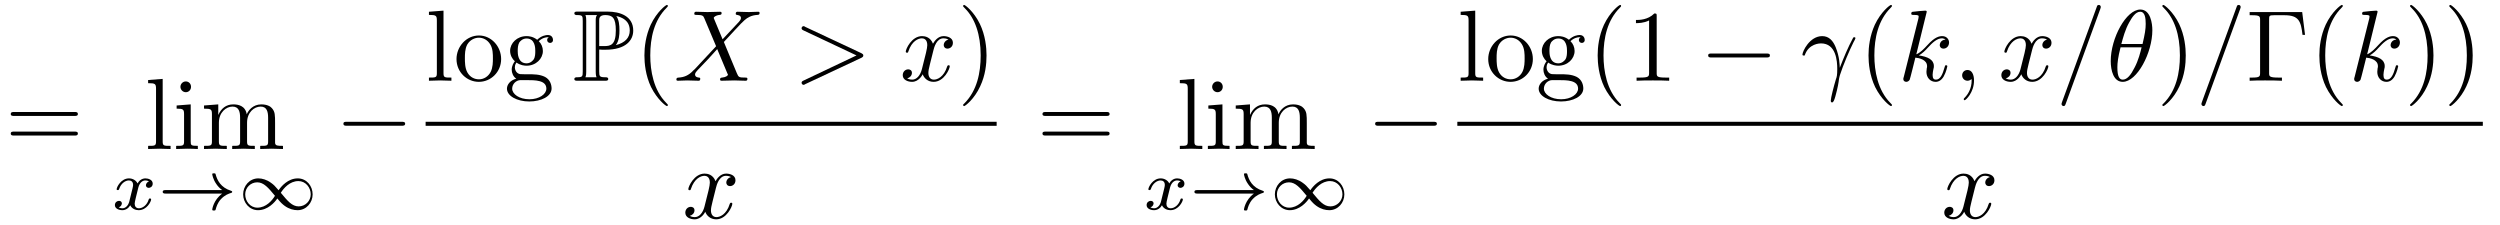
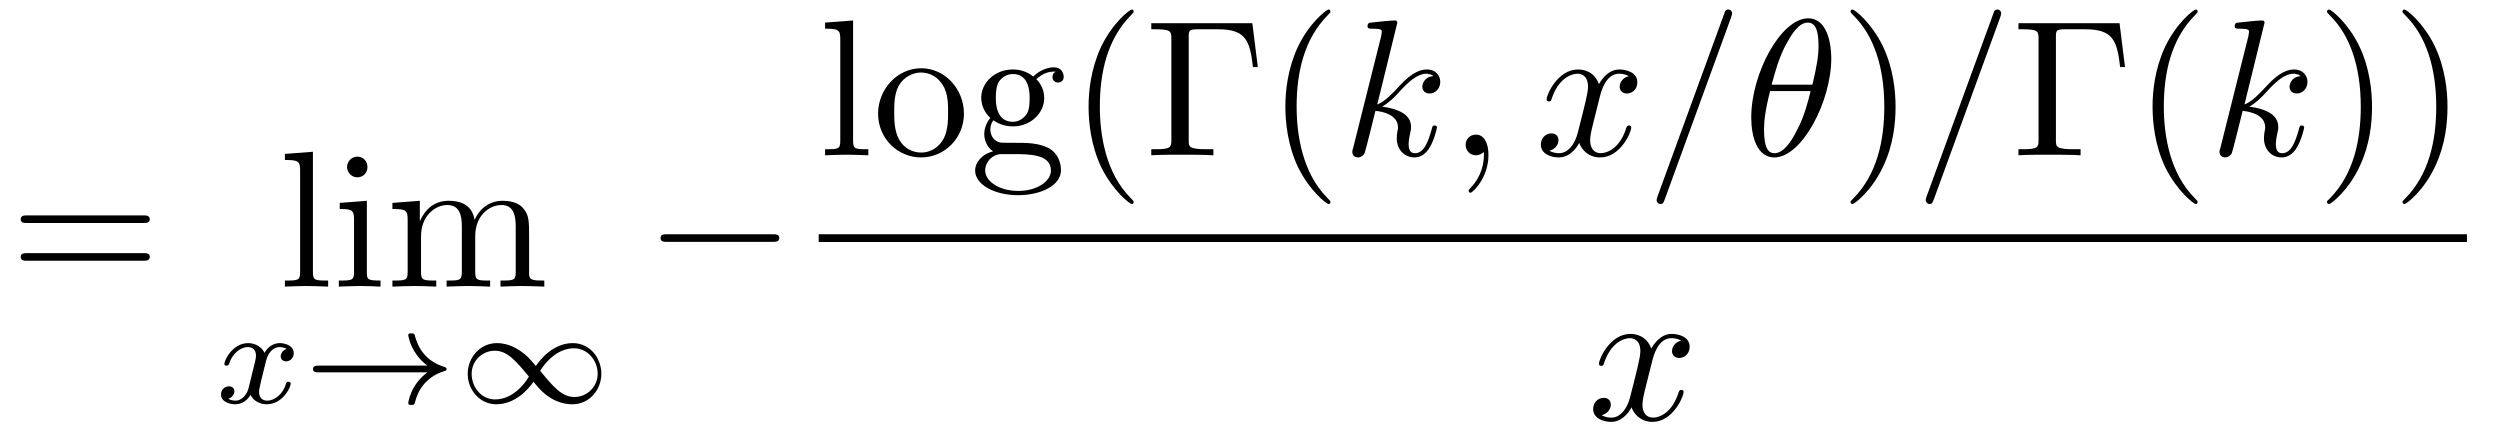
- <svg xmlns="http://www.w3.org/2000/svg" xmlns:xlink="http://www.w3.org/1999/xlink" viewBox="0 0 246.833 22.186">
+ <svg xmlns="http://www.w3.org/2000/svg" xmlns:xlink="http://www.w3.org/1999/xlink" viewBox="0 0 128.325 22.186">
  <defs>
    <g>
      <g id="glyph-0-0">
        <path d="M 6.844 -3.266 C 7 -3.266 7.188 -3.266 7.188 -3.453 C 7.188 -3.656 7 -3.656 6.859 -3.656 L 0.891 -3.656 C 0.75 -3.656 0.562 -3.656 0.562 -3.453 C 0.562 -3.266 0.75 -3.266 0.891 -3.266 Z M 6.859 -1.328 C 7 -1.328 7.188 -1.328 7.188 -1.531 C 7.188 -1.719 7 -1.719 6.844 -1.719 L 0.891 -1.719 C 0.75 -1.719 0.562 -1.719 0.562 -1.531 C 0.562 -1.328 0.75 -1.328 0.891 -1.328 Z M 6.859 -1.328 " />
      </g>
      <g id="glyph-0-1">
        <path d="M 1.766 -6.922 L 0.328 -6.812 L 0.328 -6.5 C 1.031 -6.5 1.109 -6.438 1.109 -5.938 L 1.109 -0.75 C 1.109 -0.312 1 -0.312 0.328 -0.312 L 0.328 0 C 0.656 -0.016 1.188 -0.031 1.438 -0.031 C 1.688 -0.031 2.172 -0.016 2.547 0 L 2.547 -0.312 C 1.875 -0.312 1.766 -0.312 1.766 -0.75 Z M 1.766 -6.922 " />
      </g>
      <g id="glyph-0-2">
        <path d="M 1.766 -4.406 L 0.375 -4.297 L 0.375 -3.984 C 1.016 -3.984 1.109 -3.922 1.109 -3.438 L 1.109 -0.75 C 1.109 -0.312 1 -0.312 0.328 -0.312 L 0.328 0 C 0.641 -0.016 1.188 -0.031 1.422 -0.031 C 1.781 -0.031 2.125 -0.016 2.469 0 L 2.469 -0.312 C 1.797 -0.312 1.766 -0.359 1.766 -0.75 Z M 1.797 -6.141 C 1.797 -6.453 1.562 -6.672 1.281 -6.672 C 0.969 -6.672 0.75 -6.406 0.75 -6.141 C 0.75 -5.875 0.969 -5.609 1.281 -5.609 C 1.562 -5.609 1.797 -5.828 1.797 -6.141 Z M 1.797 -6.141 " />
      </g>
      <g id="glyph-0-3">
        <path d="M 1.094 -3.422 L 1.094 -0.75 C 1.094 -0.312 0.984 -0.312 0.312 -0.312 L 0.312 0 C 0.672 -0.016 1.172 -0.031 1.453 -0.031 C 1.703 -0.031 2.219 -0.016 2.562 0 L 2.562 -0.312 C 1.891 -0.312 1.781 -0.312 1.781 -0.75 L 1.781 -2.594 C 1.781 -3.625 2.5 -4.188 3.125 -4.188 C 3.766 -4.188 3.875 -3.656 3.875 -3.078 L 3.875 -0.75 C 3.875 -0.312 3.766 -0.312 3.094 -0.312 L 3.094 0 C 3.438 -0.016 3.953 -0.031 4.219 -0.031 C 4.469 -0.031 5 -0.016 5.328 0 L 5.328 -0.312 C 4.672 -0.312 4.562 -0.312 4.562 -0.75 L 4.562 -2.594 C 4.562 -3.625 5.266 -4.188 5.906 -4.188 C 6.531 -4.188 6.641 -3.656 6.641 -3.078 L 6.641 -0.75 C 6.641 -0.312 6.531 -0.312 5.859 -0.312 L 5.859 0 C 6.203 -0.016 6.719 -0.031 6.984 -0.031 C 7.25 -0.031 7.766 -0.016 8.109 0 L 8.109 -0.312 C 7.594 -0.312 7.344 -0.312 7.328 -0.609 L 7.328 -2.516 C 7.328 -3.375 7.328 -3.672 7.016 -4.031 C 6.875 -4.203 6.547 -4.406 5.969 -4.406 C 5.141 -4.406 4.688 -3.812 4.531 -3.422 C 4.391 -4.297 3.656 -4.406 3.203 -4.406 C 2.469 -4.406 2 -3.984 1.719 -3.359 L 1.719 -4.406 L 0.312 -4.297 L 0.312 -3.984 C 1.016 -3.984 1.094 -3.922 1.094 -3.422 Z M 1.094 -3.422 " />
      </g>
      <g id="glyph-0-4">
        <path d="M 4.688 -2.141 C 4.688 -3.406 3.703 -4.469 2.5 -4.469 C 1.25 -4.469 0.281 -3.375 0.281 -2.141 C 0.281 -0.844 1.312 0.109 2.484 0.109 C 3.688 0.109 4.688 -0.875 4.688 -2.141 Z M 2.5 -0.141 C 2.062 -0.141 1.625 -0.344 1.359 -0.812 C 1.109 -1.25 1.109 -1.859 1.109 -2.219 C 1.109 -2.609 1.109 -3.141 1.344 -3.578 C 1.609 -4.031 2.078 -4.25 2.484 -4.25 C 2.922 -4.25 3.344 -4.031 3.609 -3.594 C 3.875 -3.172 3.875 -2.594 3.875 -2.219 C 3.875 -1.859 3.875 -1.312 3.656 -0.875 C 3.422 -0.422 2.984 -0.141 2.5 -0.141 Z M 2.5 -0.141 " />
      </g>
      <g id="glyph-0-5">
        <path d="M 2.219 -1.719 C 1.344 -1.719 1.344 -2.719 1.344 -2.938 C 1.344 -3.203 1.359 -3.531 1.5 -3.781 C 1.578 -3.891 1.812 -4.172 2.219 -4.172 C 3.078 -4.172 3.078 -3.188 3.078 -2.953 C 3.078 -2.688 3.078 -2.359 2.922 -2.109 C 2.844 -2 2.609 -1.719 2.219 -1.719 Z M 1.062 -1.328 C 1.062 -1.359 1.062 -1.594 1.219 -1.797 C 1.609 -1.516 2.031 -1.484 2.219 -1.484 C 3.141 -1.484 3.828 -2.172 3.828 -2.938 C 3.828 -3.312 3.672 -3.672 3.422 -3.906 C 3.781 -4.25 4.141 -4.297 4.312 -4.297 C 4.344 -4.297 4.391 -4.297 4.422 -4.281 C 4.312 -4.25 4.25 -4.141 4.25 -4.016 C 4.25 -3.844 4.391 -3.734 4.547 -3.734 C 4.641 -3.734 4.828 -3.797 4.828 -4.031 C 4.828 -4.203 4.719 -4.516 4.328 -4.516 C 4.125 -4.516 3.688 -4.453 3.266 -4.047 C 2.844 -4.375 2.438 -4.406 2.219 -4.406 C 1.281 -4.406 0.594 -3.719 0.594 -2.953 C 0.594 -2.516 0.812 -2.141 1.062 -1.922 C 0.938 -1.781 0.75 -1.453 0.75 -1.094 C 0.75 -0.781 0.891 -0.406 1.203 -0.203 C 0.594 -0.047 0.281 0.391 0.281 0.781 C 0.281 1.5 1.266 2.047 2.484 2.047 C 3.656 2.047 4.688 1.547 4.688 0.766 C 4.688 0.422 4.562 -0.094 4.047 -0.375 C 3.516 -0.641 2.938 -0.641 2.328 -0.641 C 2.078 -0.641 1.656 -0.641 1.578 -0.656 C 1.266 -0.703 1.062 -1 1.062 -1.328 Z M 2.5 1.828 C 1.484 1.828 0.797 1.312 0.797 0.781 C 0.797 0.328 1.172 -0.047 1.609 -0.062 L 2.203 -0.062 C 3.062 -0.062 4.172 -0.062 4.172 0.781 C 4.172 1.328 3.469 1.828 2.5 1.828 Z M 2.5 1.828 " />
      </g>
      <g id="glyph-0-6">
        <path d="M 3.297 2.391 C 3.297 2.359 3.297 2.344 3.125 2.172 C 1.891 0.922 1.562 -0.969 1.562 -2.5 C 1.562 -4.234 1.938 -5.969 3.172 -7.203 C 3.297 -7.328 3.297 -7.344 3.297 -7.375 C 3.297 -7.453 3.266 -7.484 3.203 -7.484 C 3.094 -7.484 2.203 -6.797 1.609 -5.531 C 1.109 -4.438 0.984 -3.328 0.984 -2.5 C 0.984 -1.719 1.094 -0.516 1.641 0.625 C 2.25 1.844 3.094 2.5 3.203 2.5 C 3.266 2.5 3.297 2.469 3.297 2.391 Z M 3.297 2.391 " />
      </g>
      <g id="glyph-0-7">
-         <path d="M 2.875 -2.5 C 2.875 -3.266 2.766 -4.469 2.219 -5.609 C 1.625 -6.828 0.766 -7.484 0.672 -7.484 C 0.609 -7.484 0.562 -7.438 0.562 -7.375 C 0.562 -7.344 0.562 -7.328 0.75 -7.141 C 1.734 -6.156 2.297 -4.578 2.297 -2.5 C 2.297 -0.781 1.938 0.969 0.703 2.219 C 0.562 2.344 0.562 2.359 0.562 2.391 C 0.562 2.453 0.609 2.5 0.672 2.5 C 0.766 2.5 1.672 1.812 2.25 0.547 C 2.766 -0.547 2.875 -1.656 2.875 -2.5 Z M 2.875 -2.5 " />
+         <path d="M 5.516 -6.781 L 0.328 -6.781 L 0.328 -6.469 L 0.562 -6.469 C 1.328 -6.469 1.359 -6.359 1.359 -6 L 1.359 -0.781 C 1.359 -0.422 1.328 -0.312 0.562 -0.312 L 0.328 -0.312 L 0.328 0 C 0.672 -0.031 1.453 -0.031 1.844 -0.031 C 2.25 -0.031 3.156 -0.031 3.516 0 L 3.516 -0.312 L 3.188 -0.312 C 2.25 -0.312 2.25 -0.438 2.25 -0.781 L 2.25 -6.078 C 2.25 -6.406 2.266 -6.469 2.734 -6.469 L 3.766 -6.469 C 5.188 -6.469 5.391 -5.875 5.547 -4.531 L 5.797 -4.531 Z M 5.516 -6.781 " />
      </g>
      <g id="glyph-0-8">
-         <path d="M 2.938 -6.375 C 2.938 -6.625 2.938 -6.641 2.703 -6.641 C 2.078 -6 1.203 -6 0.891 -6 L 0.891 -5.688 C 1.094 -5.688 1.672 -5.688 2.188 -5.953 L 2.188 -0.781 C 2.188 -0.422 2.156 -0.312 1.266 -0.312 L 0.953 -0.312 L 0.953 0 C 1.297 -0.031 2.156 -0.031 2.562 -0.031 C 2.953 -0.031 3.828 -0.031 4.172 0 L 4.172 -0.312 L 3.859 -0.312 C 2.953 -0.312 2.938 -0.422 2.938 -0.781 Z M 2.938 -6.375 " />
-       </g>
-       <g id="glyph-0-9">
-         <path d="M 5.516 -6.781 L 0.328 -6.781 L 0.328 -6.469 L 0.562 -6.469 C 1.328 -6.469 1.359 -6.359 1.359 -6 L 1.359 -0.781 C 1.359 -0.422 1.328 -0.312 0.562 -0.312 L 0.328 -0.312 L 0.328 0 C 0.672 -0.031 1.453 -0.031 1.844 -0.031 C 2.25 -0.031 3.156 -0.031 3.516 0 L 3.516 -0.312 L 3.188 -0.312 C 2.25 -0.312 2.25 -0.438 2.25 -0.781 L 2.25 -6.078 C 2.25 -6.406 2.266 -6.469 2.734 -6.469 L 3.766 -6.469 C 5.188 -6.469 5.391 -5.875 5.547 -4.531 L 5.797 -4.531 Z M 5.516 -6.781 " />
+         <path d="M 2.875 -2.5 C 2.875 -3.266 2.766 -4.469 2.219 -5.609 C 1.625 -6.828 0.766 -7.484 0.672 -7.484 C 0.609 -7.484 0.562 -7.438 0.562 -7.375 C 0.562 -7.344 0.562 -7.328 0.75 -7.141 C 1.734 -6.156 2.297 -4.578 2.297 -2.5 C 2.297 -0.781 1.938 0.969 0.703 2.219 C 0.562 2.344 0.562 2.359 0.562 2.391 C 0.562 2.453 0.609 2.5 0.672 2.5 C 0.766 2.5 1.672 1.812 2.25 0.547 C 2.766 -0.547 2.875 -1.656 2.875 -2.5 Z M 2.875 -2.5 " />
      </g>
      <g id="glyph-1-0">
        <path d="M 1.734 -0.734 C 1.672 -0.5 1.438 -0.125 1.078 -0.125 C 1.062 -0.125 0.844 -0.125 0.703 -0.219 C 0.984 -0.312 1.016 -0.562 1.016 -0.609 C 1.016 -0.766 0.891 -0.859 0.734 -0.859 C 0.531 -0.859 0.328 -0.703 0.328 -0.438 C 0.328 -0.094 0.719 0.062 1.062 0.062 C 1.391 0.062 1.672 -0.125 1.844 -0.422 C 2.016 -0.062 2.391 0.062 2.672 0.062 C 3.484 0.062 3.906 -0.797 3.906 -1 C 3.906 -1.094 3.812 -1.094 3.797 -1.094 C 3.688 -1.094 3.688 -1.047 3.656 -0.969 C 3.516 -0.484 3.094 -0.125 2.703 -0.125 C 2.422 -0.125 2.281 -0.312 2.281 -0.578 C 2.281 -0.766 2.453 -1.391 2.641 -2.172 C 2.781 -2.703 3.094 -2.875 3.328 -2.875 C 3.344 -2.875 3.547 -2.875 3.703 -2.781 C 3.484 -2.719 3.391 -2.516 3.391 -2.391 C 3.391 -2.25 3.516 -2.141 3.672 -2.141 C 3.828 -2.141 4.062 -2.266 4.062 -2.562 C 4.062 -2.953 3.609 -3.078 3.344 -3.078 C 2.984 -3.078 2.703 -2.844 2.562 -2.578 C 2.438 -2.859 2.109 -3.078 1.719 -3.078 C 0.938 -3.078 0.5 -2.219 0.5 -2 C 0.5 -1.922 0.594 -1.922 0.609 -1.922 C 0.703 -1.922 0.703 -1.938 0.75 -2.031 C 0.922 -2.578 1.359 -2.875 1.703 -2.875 C 1.938 -2.875 2.125 -2.75 2.125 -2.422 C 2.125 -2.281 2.031 -1.938 1.969 -1.688 Z M 1.734 -0.734 " />
      </g>
      <g id="glyph-2-0">
        <path d="M 6.406 -1.578 C 5.531 -0.938 5.422 -0.016 5.422 -0.016 C 5.422 0.094 5.484 0.094 5.578 0.094 C 5.703 0.094 5.734 0.094 5.766 -0.031 C 5.812 -0.203 5.922 -0.641 6.281 -1.031 C 6.688 -1.453 7.031 -1.562 7.328 -1.656 C 7.359 -1.672 7.391 -1.703 7.391 -1.734 C 7.391 -1.812 7.359 -1.828 7.266 -1.859 C 6.266 -2.172 5.906 -2.891 5.75 -3.5 C 5.734 -3.578 5.672 -3.578 5.578 -3.578 C 5.484 -3.578 5.422 -3.578 5.422 -3.484 C 5.422 -3.469 5.484 -3 5.828 -2.516 C 5.984 -2.281 6.188 -2.078 6.406 -1.922 L 0.812 -1.922 C 0.703 -1.922 0.531 -1.922 0.531 -1.75 C 0.531 -1.578 0.703 -1.578 0.812 -1.578 Z M 6.406 -1.578 " />
      </g>
      <g id="glyph-2-1">
        <path d="M 4.031 -1.906 C 3.656 -2.344 3.547 -2.453 3.281 -2.641 C 2.859 -2.953 2.406 -3.078 2.031 -3.078 C 1.156 -3.078 0.531 -2.328 0.531 -1.5 C 0.531 -0.688 1.141 0.062 2 0.062 C 2.969 0.062 3.656 -0.719 3.906 -1.094 C 4.266 -0.656 4.391 -0.547 4.641 -0.359 C 5.078 -0.047 5.516 0.062 5.906 0.062 C 6.766 0.062 7.391 -0.672 7.391 -1.5 C 7.391 -2.328 6.797 -3.078 5.922 -3.078 C 4.953 -3.078 4.281 -2.281 4.031 -1.906 Z M 4.25 -1.656 C 4.531 -2.109 5.141 -2.812 5.984 -2.812 C 6.703 -2.812 7.203 -2.172 7.203 -1.5 C 7.203 -0.844 6.656 -0.312 6.016 -0.312 C 5.359 -0.312 4.922 -0.844 4.25 -1.656 Z M 3.672 -1.359 C 3.406 -0.906 2.797 -0.188 1.938 -0.188 C 1.219 -0.188 0.734 -0.828 0.734 -1.5 C 0.734 -2.172 1.281 -2.688 1.922 -2.688 C 2.562 -2.688 3.016 -2.156 3.672 -1.359 Z M 3.672 -1.359 " />
      </g>
      <g id="glyph-3-0">
        <path d="M 6.562 -2.297 C 6.734 -2.297 6.922 -2.297 6.922 -2.5 C 6.922 -2.688 6.734 -2.688 6.562 -2.688 L 1.172 -2.688 C 1 -2.688 0.828 -2.688 0.828 -2.5 C 0.828 -2.297 1 -2.297 1.172 -2.297 Z M 6.562 -2.297 " />
      </g>
      <g id="glyph-4-0">
-         <path d="M 2.609 -3.078 C 2.656 -3.078 2.859 -3.078 2.875 -3.062 L 3.219 -3.062 C 5.25 -3.062 5.969 -4 5.969 -4.953 C 5.969 -6.375 4.688 -6.828 3.406 -6.828 L 0.5 -6.828 C 0.312 -6.828 0.156 -6.828 0.156 -6.656 C 0.156 -6.484 0.344 -6.484 0.422 -6.484 C 0.953 -6.484 0.984 -6.406 0.984 -5.906 L 0.984 -0.922 C 0.984 -0.422 0.953 -0.344 0.438 -0.344 C 0.344 -0.344 0.156 -0.344 0.156 -0.172 C 0.156 0 0.312 0 0.5 0 L 3.172 0 C 3.344 0 3.5 0 3.5 -0.172 C 3.5 -0.344 3.328 -0.344 3.219 -0.344 C 2.656 -0.344 2.609 -0.422 2.609 -0.922 Z M 4.25 -3.516 C 4.578 -3.938 4.609 -4.562 4.609 -4.969 C 4.609 -5.5 4.562 -6.016 4.297 -6.391 C 4.844 -6.266 5.625 -5.969 5.625 -4.953 C 5.625 -4.25 5.172 -3.75 4.25 -3.516 Z M 2.609 -5.938 C 2.609 -6.141 2.609 -6.484 3.203 -6.484 C 3.922 -6.484 4.25 -6.203 4.25 -4.969 C 4.25 -3.531 3.734 -3.422 3.109 -3.422 L 2.609 -3.422 Z M 1.25 -0.344 C 1.328 -0.531 1.328 -0.766 1.328 -0.891 L 1.328 -5.938 C 1.328 -6.062 1.328 -6.297 1.25 -6.484 L 2.391 -6.484 C 2.266 -6.312 2.266 -6.125 2.266 -5.969 L 2.266 -0.891 C 2.266 -0.797 2.266 -0.531 2.344 -0.344 Z M 1.25 -0.344 " />
+         <path d="M 2.859 -6.812 C 2.859 -6.812 2.859 -6.922 2.734 -6.922 C 2.5 -6.922 1.781 -6.844 1.516 -6.812 C 1.438 -6.812 1.328 -6.797 1.328 -6.625 C 1.328 -6.5 1.422 -6.5 1.562 -6.5 C 2.047 -6.5 2.062 -6.438 2.062 -6.328 L 2.031 -6.125 L 0.594 -0.391 C 0.547 -0.25 0.547 -0.234 0.547 -0.172 C 0.547 0.062 0.75 0.109 0.844 0.109 C 0.969 0.109 1.109 0.016 1.172 -0.094 C 1.219 -0.188 1.672 -2.031 1.734 -2.281 C 2.078 -2.25 2.891 -2.094 2.891 -1.438 C 2.891 -1.359 2.891 -1.328 2.859 -1.219 C 2.844 -1.109 2.828 -0.984 2.828 -0.875 C 2.828 -0.297 3.219 0.109 3.734 0.109 C 4.031 0.109 4.312 -0.047 4.531 -0.422 C 4.781 -0.859 4.891 -1.406 4.891 -1.422 C 4.891 -1.531 4.797 -1.531 4.766 -1.531 C 4.672 -1.531 4.656 -1.484 4.625 -1.344 C 4.422 -0.625 4.203 -0.109 3.766 -0.109 C 3.562 -0.109 3.438 -0.219 3.438 -0.578 C 3.438 -0.75 3.484 -0.984 3.516 -1.141 C 3.562 -1.312 3.562 -1.344 3.562 -1.453 C 3.562 -2.094 2.938 -2.375 2.078 -2.5 C 2.391 -2.672 2.719 -2.984 2.938 -3.234 C 3.422 -3.766 3.875 -4.188 4.359 -4.188 C 4.422 -4.188 4.438 -4.188 4.453 -4.172 C 4.578 -4.156 4.578 -4.156 4.672 -4.094 C 4.688 -4.094 4.688 -4.078 4.703 -4.062 C 4.234 -4.031 4.141 -3.641 4.141 -3.516 C 4.141 -3.359 4.25 -3.172 4.516 -3.172 C 4.781 -3.172 5.062 -3.391 5.062 -3.781 C 5.062 -4.078 4.828 -4.406 4.391 -4.406 C 4.109 -4.406 3.656 -4.328 2.938 -3.531 C 2.594 -3.156 2.203 -2.75 1.828 -2.609 Z M 2.859 -6.812 " />
      </g>
-       <g id="glyph-5-0">
-         <path d="M 4.828 -4.094 L 4 -6.078 C 3.969 -6.156 3.953 -6.203 3.953 -6.203 C 3.953 -6.266 4.109 -6.453 4.531 -6.5 C 4.641 -6.516 4.734 -6.516 4.734 -6.688 C 4.734 -6.812 4.609 -6.812 4.578 -6.812 C 4.172 -6.812 3.75 -6.781 3.328 -6.781 C 3.078 -6.781 2.469 -6.812 2.219 -6.812 C 2.156 -6.812 2.031 -6.812 2.031 -6.609 C 2.031 -6.5 2.141 -6.5 2.266 -6.5 C 2.859 -6.5 2.922 -6.406 3.016 -6.188 L 4.188 -3.406 L 2.078 -1.141 L 1.953 -1.031 C 1.469 -0.5 1 -0.344 0.484 -0.312 C 0.359 -0.297 0.266 -0.297 0.266 -0.109 C 0.266 -0.094 0.266 0 0.406 0 C 0.703 0 1.031 -0.031 1.328 -0.031 C 1.703 -0.031 2.094 0 2.453 0 C 2.516 0 2.625 0 2.625 -0.203 C 2.625 -0.297 2.531 -0.312 2.516 -0.312 C 2.422 -0.312 2.109 -0.344 2.109 -0.625 C 2.109 -0.781 2.266 -0.938 2.375 -1.062 L 3.406 -2.141 L 4.297 -3.125 L 5.297 -0.734 C 5.344 -0.625 5.359 -0.625 5.359 -0.594 C 5.359 -0.516 5.156 -0.344 4.781 -0.312 C 4.672 -0.297 4.578 -0.297 4.578 -0.125 C 4.578 0 4.688 0 4.719 0 C 5 0 5.703 -0.031 5.984 -0.031 C 6.234 -0.031 6.844 0 7.094 0 C 7.156 0 7.281 0 7.281 -0.188 C 7.281 -0.312 7.172 -0.312 7.094 -0.312 C 6.438 -0.312 6.406 -0.344 6.234 -0.75 C 5.859 -1.672 5.188 -3.234 4.953 -3.828 C 5.625 -4.531 6.672 -5.719 7 -5.984 C 7.281 -6.234 7.672 -6.469 8.266 -6.5 C 8.391 -6.516 8.484 -6.516 8.484 -6.703 C 8.484 -6.703 8.484 -6.812 8.359 -6.812 C 8.062 -6.812 7.719 -6.781 7.422 -6.781 C 7.047 -6.781 6.672 -6.812 6.312 -6.812 C 6.25 -6.812 6.125 -6.812 6.125 -6.609 C 6.125 -6.547 6.172 -6.516 6.234 -6.5 C 6.328 -6.484 6.641 -6.469 6.641 -6.188 C 6.641 -6.047 6.531 -5.922 6.453 -5.828 Z M 4.828 -4.094 " />
+       <g id="glyph-4-1">
+         <path d="M 2.031 -0.016 C 2.031 -0.672 1.781 -1.062 1.391 -1.062 C 1.062 -1.062 0.859 -0.812 0.859 -0.531 C 0.859 -0.266 1.062 0 1.391 0 C 1.5 0 1.641 -0.047 1.734 -0.125 C 1.766 -0.156 1.781 -0.156 1.781 -0.156 C 1.797 -0.156 1.797 -0.156 1.797 -0.016 C 1.797 0.734 1.453 1.328 1.125 1.656 C 1.016 1.766 1.016 1.781 1.016 1.812 C 1.016 1.891 1.062 1.922 1.109 1.922 C 1.219 1.922 2.031 1.156 2.031 -0.016 Z M 2.031 -0.016 " />
      </g>
-       <g id="glyph-5-1">
-         <path d="M 6.734 -2.266 C 6.844 -2.328 6.922 -2.375 6.922 -2.5 C 6.922 -2.609 6.844 -2.656 6.734 -2.719 L 1.203 -5.312 C 1.078 -5.391 1.062 -5.391 1.031 -5.391 C 0.922 -5.391 0.828 -5.297 0.828 -5.188 C 0.828 -5.094 0.875 -5.031 1.016 -4.969 L 6.25 -2.5 L 1.016 -0.016 C 0.875 0.047 0.828 0.109 0.828 0.203 C 0.828 0.312 0.922 0.406 1.031 0.406 C 1.062 0.406 1.078 0.406 1.203 0.328 Z M 6.734 -2.266 " />
-       </g>
-       <g id="glyph-5-2">
+       <g id="glyph-4-2">
        <path d="M 3.328 -3.016 C 3.391 -3.266 3.625 -4.188 4.312 -4.188 C 4.359 -4.188 4.609 -4.188 4.812 -4.062 C 4.531 -4 4.344 -3.766 4.344 -3.516 C 4.344 -3.359 4.453 -3.172 4.719 -3.172 C 4.938 -3.172 5.25 -3.344 5.25 -3.75 C 5.25 -4.266 4.672 -4.406 4.328 -4.406 C 3.75 -4.406 3.406 -3.875 3.281 -3.656 C 3.031 -4.312 2.5 -4.406 2.203 -4.406 C 1.172 -4.406 0.594 -3.125 0.594 -2.875 C 0.594 -2.766 0.703 -2.766 0.719 -2.766 C 0.797 -2.766 0.828 -2.797 0.844 -2.875 C 1.188 -3.938 1.844 -4.188 2.188 -4.188 C 2.375 -4.188 2.719 -4.094 2.719 -3.516 C 2.719 -3.203 2.547 -2.547 2.188 -1.141 C 2.031 -0.531 1.672 -0.109 1.234 -0.109 C 1.172 -0.109 0.953 -0.109 0.734 -0.234 C 0.984 -0.297 1.203 -0.5 1.203 -0.781 C 1.203 -1.047 0.984 -1.125 0.844 -1.125 C 0.531 -1.125 0.297 -0.875 0.297 -0.547 C 0.297 -0.094 0.781 0.109 1.219 0.109 C 1.891 0.109 2.25 -0.594 2.266 -0.641 C 2.391 -0.281 2.75 0.109 3.344 0.109 C 4.375 0.109 4.938 -1.172 4.938 -1.422 C 4.938 -1.531 4.859 -1.531 4.828 -1.531 C 4.734 -1.531 4.719 -1.484 4.688 -1.422 C 4.359 -0.344 3.688 -0.109 3.375 -0.109 C 2.984 -0.109 2.828 -0.422 2.828 -0.766 C 2.828 -0.984 2.875 -1.203 2.984 -1.641 Z M 3.328 -3.016 " />
      </g>
-       <g id="glyph-5-3">
-         <path d="M 0.406 -2.531 C 0.797 -3.672 1.891 -3.688 2 -3.688 C 3.5 -3.688 3.609 -1.938 3.609 -1.156 C 3.609 -0.547 3.562 -0.375 3.484 -0.172 C 3.266 0.547 2.969 1.703 2.969 1.969 C 2.969 2.078 3.016 2.141 3.094 2.141 C 3.234 2.141 3.312 1.922 3.422 1.547 C 3.656 0.703 3.75 0.141 3.781 -0.172 C 3.812 -0.297 3.828 -0.422 3.875 -0.562 C 4.188 -1.547 4.828 -3.031 5.219 -3.812 C 5.297 -3.938 5.406 -4.156 5.406 -4.203 C 5.406 -4.297 5.312 -4.297 5.297 -4.297 C 5.266 -4.297 5.203 -4.297 5.172 -4.234 C 4.656 -3.281 4.25 -2.281 3.859 -1.281 C 3.844 -1.578 3.844 -2.344 3.453 -3.312 C 3.203 -3.922 2.812 -4.406 2.125 -4.406 C 0.875 -4.406 0.172 -2.891 0.172 -2.578 C 0.172 -2.484 0.266 -2.484 0.375 -2.484 Z M 0.406 -2.531 " />
-       </g>
-       <g id="glyph-5-4">
-         <path d="M 2.859 -6.812 C 2.859 -6.812 2.859 -6.922 2.734 -6.922 C 2.5 -6.922 1.781 -6.844 1.516 -6.812 C 1.438 -6.812 1.328 -6.797 1.328 -6.625 C 1.328 -6.5 1.422 -6.5 1.562 -6.5 C 2.047 -6.5 2.062 -6.438 2.062 -6.328 L 2.031 -6.125 L 0.594 -0.391 C 0.547 -0.25 0.547 -0.234 0.547 -0.172 C 0.547 0.062 0.75 0.109 0.844 0.109 C 0.969 0.109 1.109 0.016 1.172 -0.094 C 1.219 -0.188 1.672 -2.031 1.734 -2.281 C 2.078 -2.25 2.891 -2.094 2.891 -1.438 C 2.891 -1.359 2.891 -1.328 2.859 -1.219 C 2.844 -1.109 2.828 -0.984 2.828 -0.875 C 2.828 -0.297 3.219 0.109 3.734 0.109 C 4.031 0.109 4.312 -0.047 4.531 -0.422 C 4.781 -0.859 4.891 -1.406 4.891 -1.422 C 4.891 -1.531 4.797 -1.531 4.766 -1.531 C 4.672 -1.531 4.656 -1.484 4.625 -1.344 C 4.422 -0.625 4.203 -0.109 3.766 -0.109 C 3.562 -0.109 3.438 -0.219 3.438 -0.578 C 3.438 -0.75 3.484 -0.984 3.516 -1.141 C 3.562 -1.312 3.562 -1.344 3.562 -1.453 C 3.562 -2.094 2.938 -2.375 2.078 -2.5 C 2.391 -2.672 2.719 -2.984 2.938 -3.234 C 3.422 -3.766 3.875 -4.188 4.359 -4.188 C 4.422 -4.188 4.438 -4.188 4.453 -4.172 C 4.578 -4.156 4.578 -4.156 4.672 -4.094 C 4.688 -4.094 4.688 -4.078 4.703 -4.062 C 4.234 -4.031 4.141 -3.641 4.141 -3.516 C 4.141 -3.359 4.25 -3.172 4.516 -3.172 C 4.781 -3.172 5.062 -3.391 5.062 -3.781 C 5.062 -4.078 4.828 -4.406 4.391 -4.406 C 4.109 -4.406 3.656 -4.328 2.938 -3.531 C 2.594 -3.156 2.203 -2.75 1.828 -2.609 Z M 2.859 -6.812 " />
-       </g>
-       <g id="glyph-5-5">
-         <path d="M 2.031 -0.016 C 2.031 -0.672 1.781 -1.062 1.391 -1.062 C 1.062 -1.062 0.859 -0.812 0.859 -0.531 C 0.859 -0.266 1.062 0 1.391 0 C 1.5 0 1.641 -0.047 1.734 -0.125 C 1.766 -0.156 1.781 -0.156 1.781 -0.156 C 1.797 -0.156 1.797 -0.156 1.797 -0.016 C 1.797 0.734 1.453 1.328 1.125 1.656 C 1.016 1.766 1.016 1.781 1.016 1.812 C 1.016 1.891 1.062 1.922 1.109 1.922 C 1.219 1.922 2.031 1.156 2.031 -0.016 Z M 2.031 -0.016 " />
-       </g>
-       <g id="glyph-5-6">
+       <g id="glyph-4-3">
        <path d="M 4.375 -7.094 C 4.422 -7.234 4.422 -7.266 4.422 -7.281 C 4.422 -7.391 4.344 -7.484 4.234 -7.484 C 4.156 -7.484 4.094 -7.453 4.062 -7.391 L 0.594 2.109 C 0.547 2.25 0.547 2.281 0.547 2.297 C 0.547 2.406 0.641 2.5 0.75 2.5 C 0.875 2.5 0.906 2.422 0.969 2.25 Z M 4.375 -7.094 " />
      </g>
-       <g id="glyph-5-7">
+       <g id="glyph-4-4">
        <path d="M 4.531 -4.984 C 4.531 -5.641 4.359 -7.031 3.344 -7.031 C 1.953 -7.031 0.422 -4.219 0.422 -1.938 C 0.422 -1 0.703 0.109 1.609 0.109 C 3.016 0.109 4.531 -2.75 4.531 -4.984 Z M 1.469 -3.625 C 1.641 -4.25 1.844 -5.047 2.25 -5.766 C 2.516 -6.25 2.875 -6.812 3.328 -6.812 C 3.812 -6.812 3.875 -6.172 3.875 -5.609 C 3.875 -5.109 3.797 -4.609 3.562 -3.625 Z M 3.469 -3.297 C 3.359 -2.844 3.156 -2 2.766 -1.281 C 2.422 -0.594 2.047 -0.109 1.609 -0.109 C 1.281 -0.109 1.078 -0.406 1.078 -1.328 C 1.078 -1.75 1.141 -2.328 1.391 -3.297 Z M 3.469 -3.297 " />
      </g>
    </g>
  </defs>
  <g fill="rgb(0%, 0%, 0%)" fill-opacity="1">
    <use xlink:href="#glyph-0-0" x="0.5" y="14.712" />
  </g>
  <g fill="rgb(0%, 0%, 0%)" fill-opacity="1">
    <use xlink:href="#glyph-0-1" x="14.296" y="14.712" />
    <use xlink:href="#glyph-0-2" x="17.064" y="14.712" />
    <use xlink:href="#glyph-0-3" x="19.831" y="14.712" />
  </g>
  <g fill="rgb(0%, 0%, 0%)" fill-opacity="1">
    <use xlink:href="#glyph-1-0" x="11.016" y="20.69" />
  </g>
  <g fill="rgb(0%, 0%, 0%)" fill-opacity="1">
    <use xlink:href="#glyph-2-0" x="15.534" y="20.69" />
    <use xlink:href="#glyph-2-1" x="23.476" y="20.69" />
  </g>
  <g fill="rgb(0%, 0%, 0%)" fill-opacity="1">
    <use xlink:href="#glyph-3-0" x="33.079" y="14.712" />
  </g>
  <g fill="rgb(0%, 0%, 0%)" fill-opacity="1">
    <use xlink:href="#glyph-0-1" x="42.023" y="7.972" />
    <use xlink:href="#glyph-0-4" x="44.791" y="7.972" />
    <use xlink:href="#glyph-0-5" x="49.772" y="7.972" />
  </g>
  <g fill="rgb(0%, 0%, 0%)" fill-opacity="1">
-     <use xlink:href="#glyph-4-0" x="56.552" y="7.972" />
+     <use xlink:href="#glyph-0-6" x="54.893" y="7.972" />
+     <use xlink:href="#glyph-0-7" x="58.767" y="7.972" />
+     <use xlink:href="#glyph-0-6" x="64.994" y="7.972" />
  </g>
  <g fill="rgb(0%, 0%, 0%)" fill-opacity="1">
-     <use xlink:href="#glyph-0-6" x="62.641" y="7.972" />
+     <use xlink:href="#glyph-4-0" x="68.867" y="7.972" />
  </g>
  <g fill="rgb(0%, 0%, 0%)" fill-opacity="1">
-     <use xlink:href="#glyph-5-0" x="66.515" y="7.972" />
+     <use xlink:href="#glyph-4-1" x="74.372" y="7.972" />
  </g>
  <g fill="rgb(0%, 0%, 0%)" fill-opacity="1">
-     <use xlink:href="#glyph-5-1" x="78.316" y="7.972" />
+     <use xlink:href="#glyph-4-2" x="78.794" y="7.972" />
+     <use xlink:href="#glyph-4-3" x="84.487" y="7.972" />
+     <use xlink:href="#glyph-4-4" x="89.469" y="7.972" />
  </g>
  <g fill="rgb(0%, 0%, 0%)" fill-opacity="1">
-     <use xlink:href="#glyph-5-2" x="88.834" y="7.972" />
+     <use xlink:href="#glyph-0-8" x="94.424" y="7.972" />
  </g>
  <g fill="rgb(0%, 0%, 0%)" fill-opacity="1">
-     <use xlink:href="#glyph-0-7" x="94.528" y="7.972" />
-   </g>
-   <path fill="none" stroke-width="0.398" stroke-linecap="butt" stroke-linejoin="miter" stroke="rgb(0%, 0%, 0%)" stroke-opacity="1" stroke-miterlimit="10" d="M 0 -0.002 L 56.379 -0.002 " transform="matrix(1, 0, 0, -1, 42.023, 12.221)" />
-   <g fill="rgb(0%, 0%, 0%)" fill-opacity="1">
-     <use xlink:href="#glyph-5-2" x="67.366" y="21.546" />
+     <use xlink:href="#glyph-4-3" x="98.299" y="7.972" />
  </g>
  <g fill="rgb(0%, 0%, 0%)" fill-opacity="1">
-     <use xlink:href="#glyph-0-0" x="102.365" y="14.712" />
+     <use xlink:href="#glyph-0-7" x="103.28" y="7.972" />
+     <use xlink:href="#glyph-0-6" x="109.507" y="7.972" />
  </g>
  <g fill="rgb(0%, 0%, 0%)" fill-opacity="1">
-     <use xlink:href="#glyph-0-1" x="116.161" y="14.712" />
-     <use xlink:href="#glyph-0-2" x="118.929" y="14.712" />
-     <use xlink:href="#glyph-0-3" x="121.696" y="14.712" />
+     <use xlink:href="#glyph-4-0" x="113.381" y="7.972" />
  </g>
  <g fill="rgb(0%, 0%, 0%)" fill-opacity="1">
-     <use xlink:href="#glyph-1-0" x="112.881" y="20.69" />
+     <use xlink:href="#glyph-0-8" x="118.881" y="7.972" />
+     <use xlink:href="#glyph-0-8" x="122.755" y="7.972" />
  </g>
+   <path fill="none" stroke-width="0.398" stroke-linecap="butt" stroke-linejoin="miter" stroke="rgb(0%, 0%, 0%)" stroke-opacity="1" stroke-miterlimit="10" d="M 0 -0.002 L 84.606 -0.002 " transform="matrix(1, 0, 0, -1, 42.023, 12.221)" />
  <g fill="rgb(0%, 0%, 0%)" fill-opacity="1">
-     <use xlink:href="#glyph-2-0" x="117.399" y="20.69" />
-     <use xlink:href="#glyph-2-1" x="125.341" y="20.69" />
-   </g>
-   <g fill="rgb(0%, 0%, 0%)" fill-opacity="1">
-     <use xlink:href="#glyph-3-0" x="134.944" y="14.712" />
-   </g>
-   <g fill="rgb(0%, 0%, 0%)" fill-opacity="1">
-     <use xlink:href="#glyph-0-1" x="143.888" y="7.972" />
-     <use xlink:href="#glyph-0-4" x="146.656" y="7.972" />
-     <use xlink:href="#glyph-0-5" x="151.637" y="7.972" />
-   </g>
-   <g fill="rgb(0%, 0%, 0%)" fill-opacity="1">
-     <use xlink:href="#glyph-0-6" x="156.758" y="7.972" />
-     <use xlink:href="#glyph-0-8" x="160.632" y="7.972" />
-   </g>
-   <g fill="rgb(0%, 0%, 0%)" fill-opacity="1">
-     <use xlink:href="#glyph-3-0" x="167.826" y="7.972" />
-   </g>
-   <g fill="rgb(0%, 0%, 0%)" fill-opacity="1">
-     <use xlink:href="#glyph-5-3" x="177.789" y="7.972" />
-   </g>
-   <g fill="rgb(0%, 0%, 0%)" fill-opacity="1">
-     <use xlink:href="#glyph-0-6" x="183.5" y="7.972" />
-   </g>
-   <g fill="rgb(0%, 0%, 0%)" fill-opacity="1">
-     <use xlink:href="#glyph-5-4" x="187.375" y="7.972" />
-   </g>
-   <g fill="rgb(0%, 0%, 0%)" fill-opacity="1">
-     <use xlink:href="#glyph-5-5" x="192.87" y="7.972" />
-   </g>
-   <g fill="rgb(0%, 0%, 0%)" fill-opacity="1">
-     <use xlink:href="#glyph-5-2" x="197.302" y="7.972" />
-     <use xlink:href="#glyph-5-6" x="202.995" y="7.972" />
-     <use xlink:href="#glyph-5-7" x="207.977" y="7.972" />
-   </g>
-   <g fill="rgb(0%, 0%, 0%)" fill-opacity="1">
-     <use xlink:href="#glyph-0-7" x="212.932" y="7.972" />
-   </g>
-   <g fill="rgb(0%, 0%, 0%)" fill-opacity="1">
-     <use xlink:href="#glyph-5-6" x="216.806" y="7.972" />
-   </g>
-   <g fill="rgb(0%, 0%, 0%)" fill-opacity="1">
-     <use xlink:href="#glyph-0-9" x="221.787" y="7.972" />
-     <use xlink:href="#glyph-0-6" x="228.014" y="7.972" />
-   </g>
-   <g fill="rgb(0%, 0%, 0%)" fill-opacity="1">
-     <use xlink:href="#glyph-5-4" x="231.889" y="7.972" />
-   </g>
-   <g fill="rgb(0%, 0%, 0%)" fill-opacity="1">
-     <use xlink:href="#glyph-0-7" x="237.389" y="7.972" />
-     <use xlink:href="#glyph-0-7" x="241.263" y="7.972" />
-   </g>
-   <path fill="none" stroke-width="0.398" stroke-linecap="butt" stroke-linejoin="miter" stroke="rgb(0%, 0%, 0%)" stroke-opacity="1" stroke-miterlimit="10" d="M -0.001 -0.002 L 101.249 -0.002 " transform="matrix(1, 0, 0, -1, 143.888, 12.221)" />
-   <g fill="rgb(0%, 0%, 0%)" fill-opacity="1">
-     <use xlink:href="#glyph-5-2" x="191.666" y="21.546" />
+     <use xlink:href="#glyph-4-2" x="81.48" y="21.546" />
  </g>
</svg>
